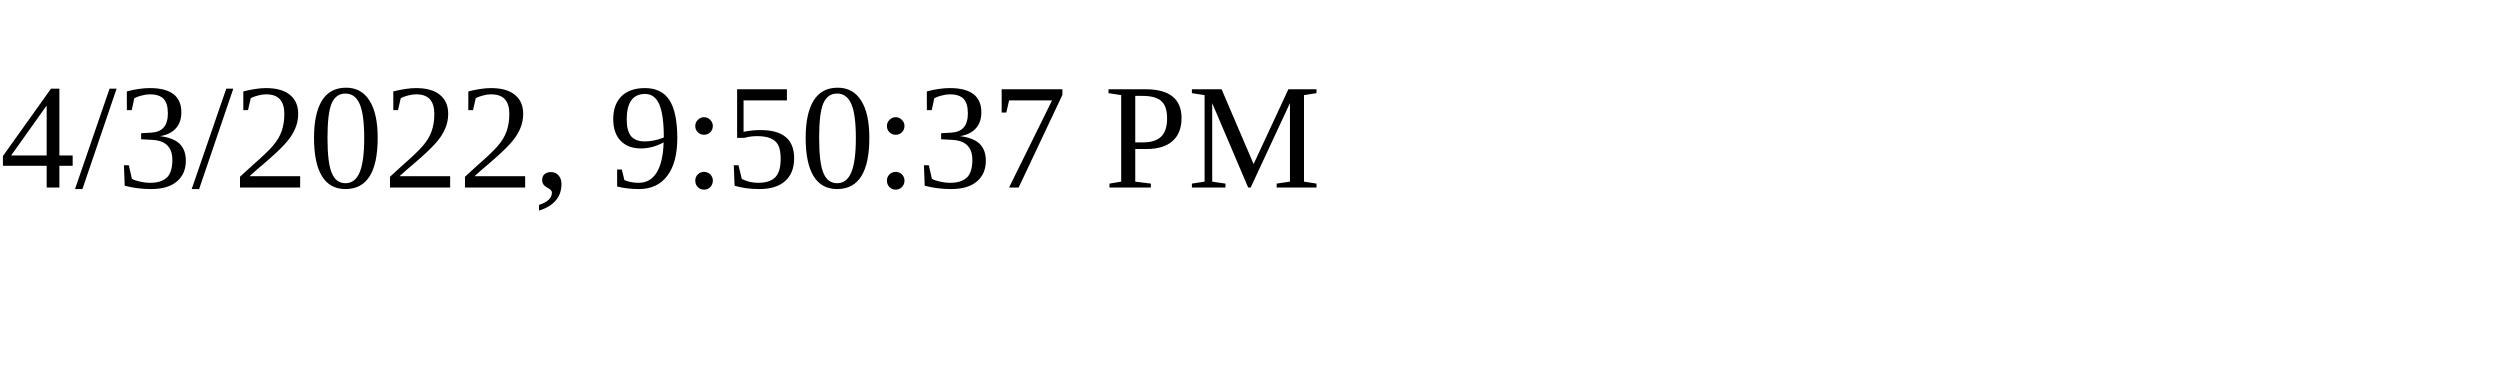
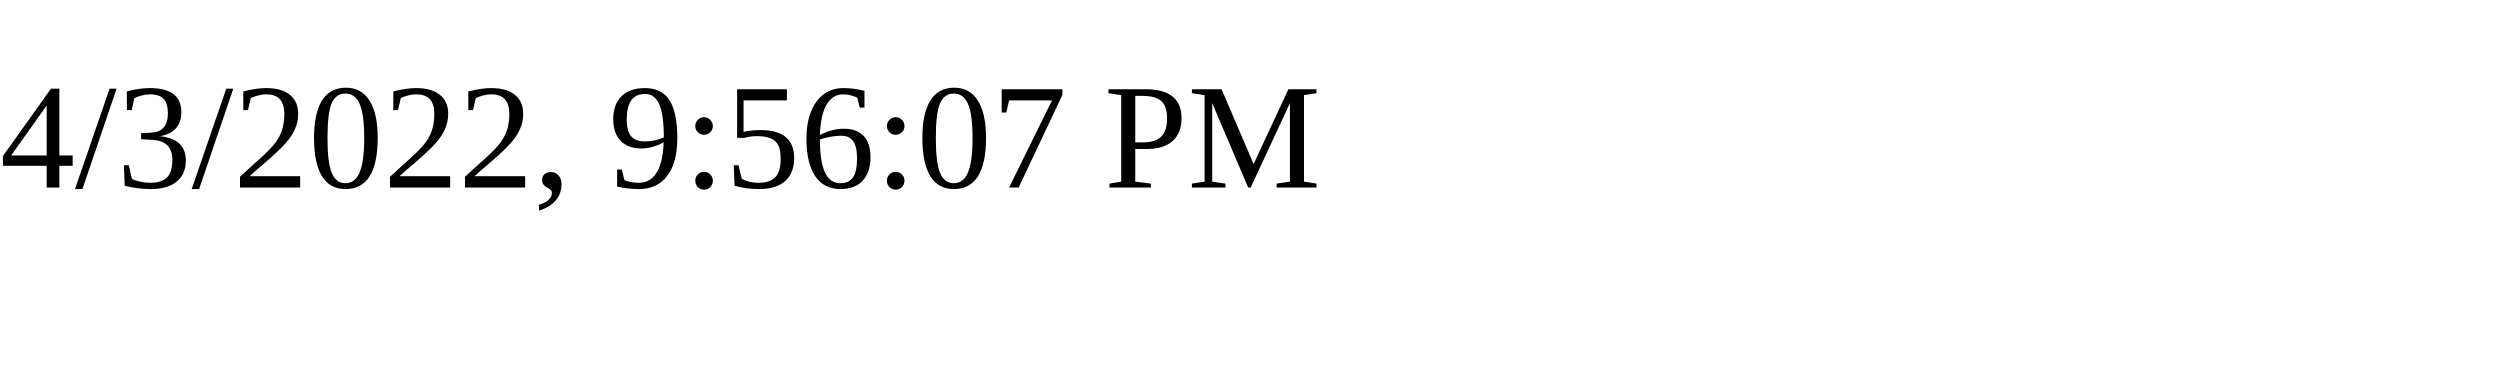
<svg xmlns="http://www.w3.org/2000/svg" height="30" width="200">
-   <text x="0" y="15">4/3/2022, 9:50:37 PM</text>
+   <text x="0" y="15">4/3/2022, 9:56:07 PM</text>
</svg>
